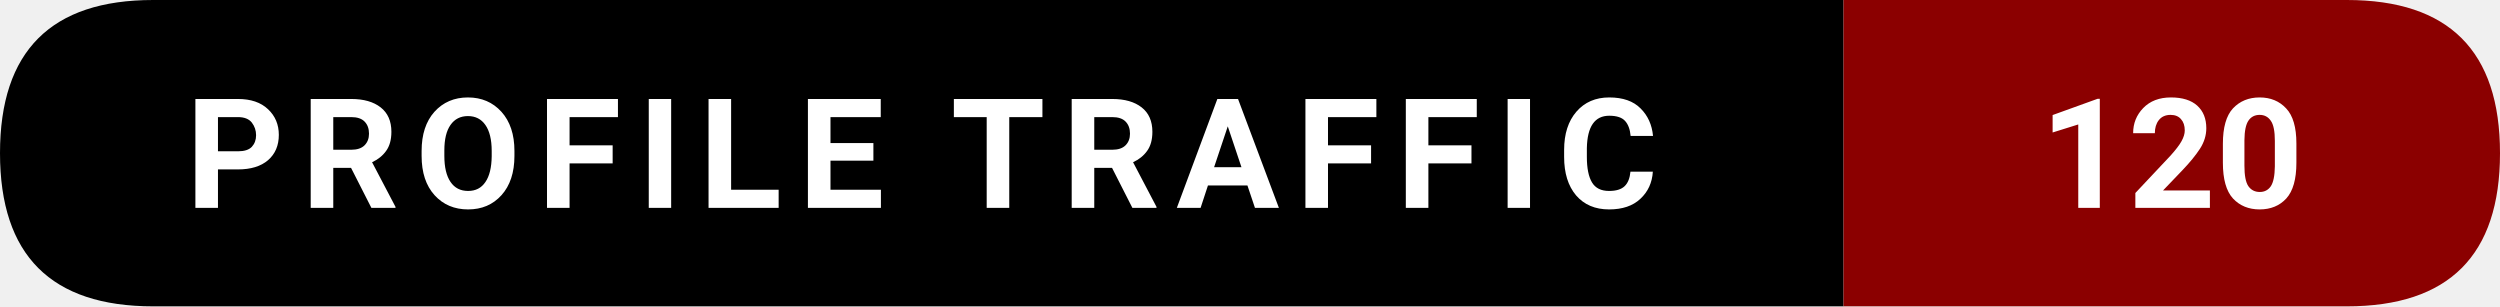
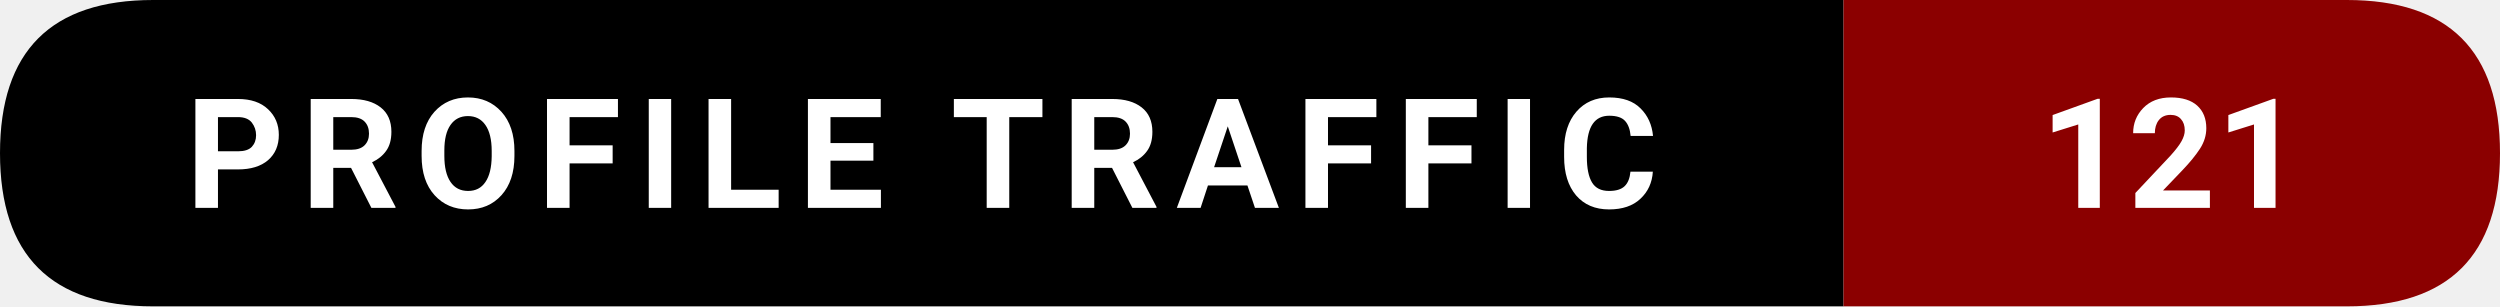
- <svg xmlns="http://www.w3.org/2000/svg" width="228.5" height="28" viewBox="0 0 228.5 28" role="img" aria-label="Profile traffic: 120">
+ <svg xmlns="http://www.w3.org/2000/svg" width="228.5" height="28" viewBox="0 0 228.5 28" role="img" aria-label="Profile traffic: 121">
  <path d="M14,0   L168.5,0   L168.5,28   L14,28   Q0,28 0,14   L0,14   Q0,0 14,0   Z" fill="#000000" />
  <path d="M168.5,0   L214.5,0   Q228.5,0 228.5,14   L228.5,14   Q228.5,28 214.5,28   L168.5,28   Z" fill="#8B0000" />
  <text x="84.25" y="19" text-anchor="middle" font-family="ui-sans-serif,system-ui,-apple-system,Segoe UI,Roboto,Ubuntu,Arial" font-size="14" font-weight="600" fill="#ffffff" letter-spacing="1.5">
    PROFILE TRAFFIC
  </text>
  <text x="198.5" y="19" text-anchor="middle" font-family="ui-sans-serif,system-ui,-apple-system,Segoe UI,Roboto,Ubuntu,Arial" font-size="14" font-weight="700" fill="#ffffff">
-     120
+     121
  </text>
</svg>
